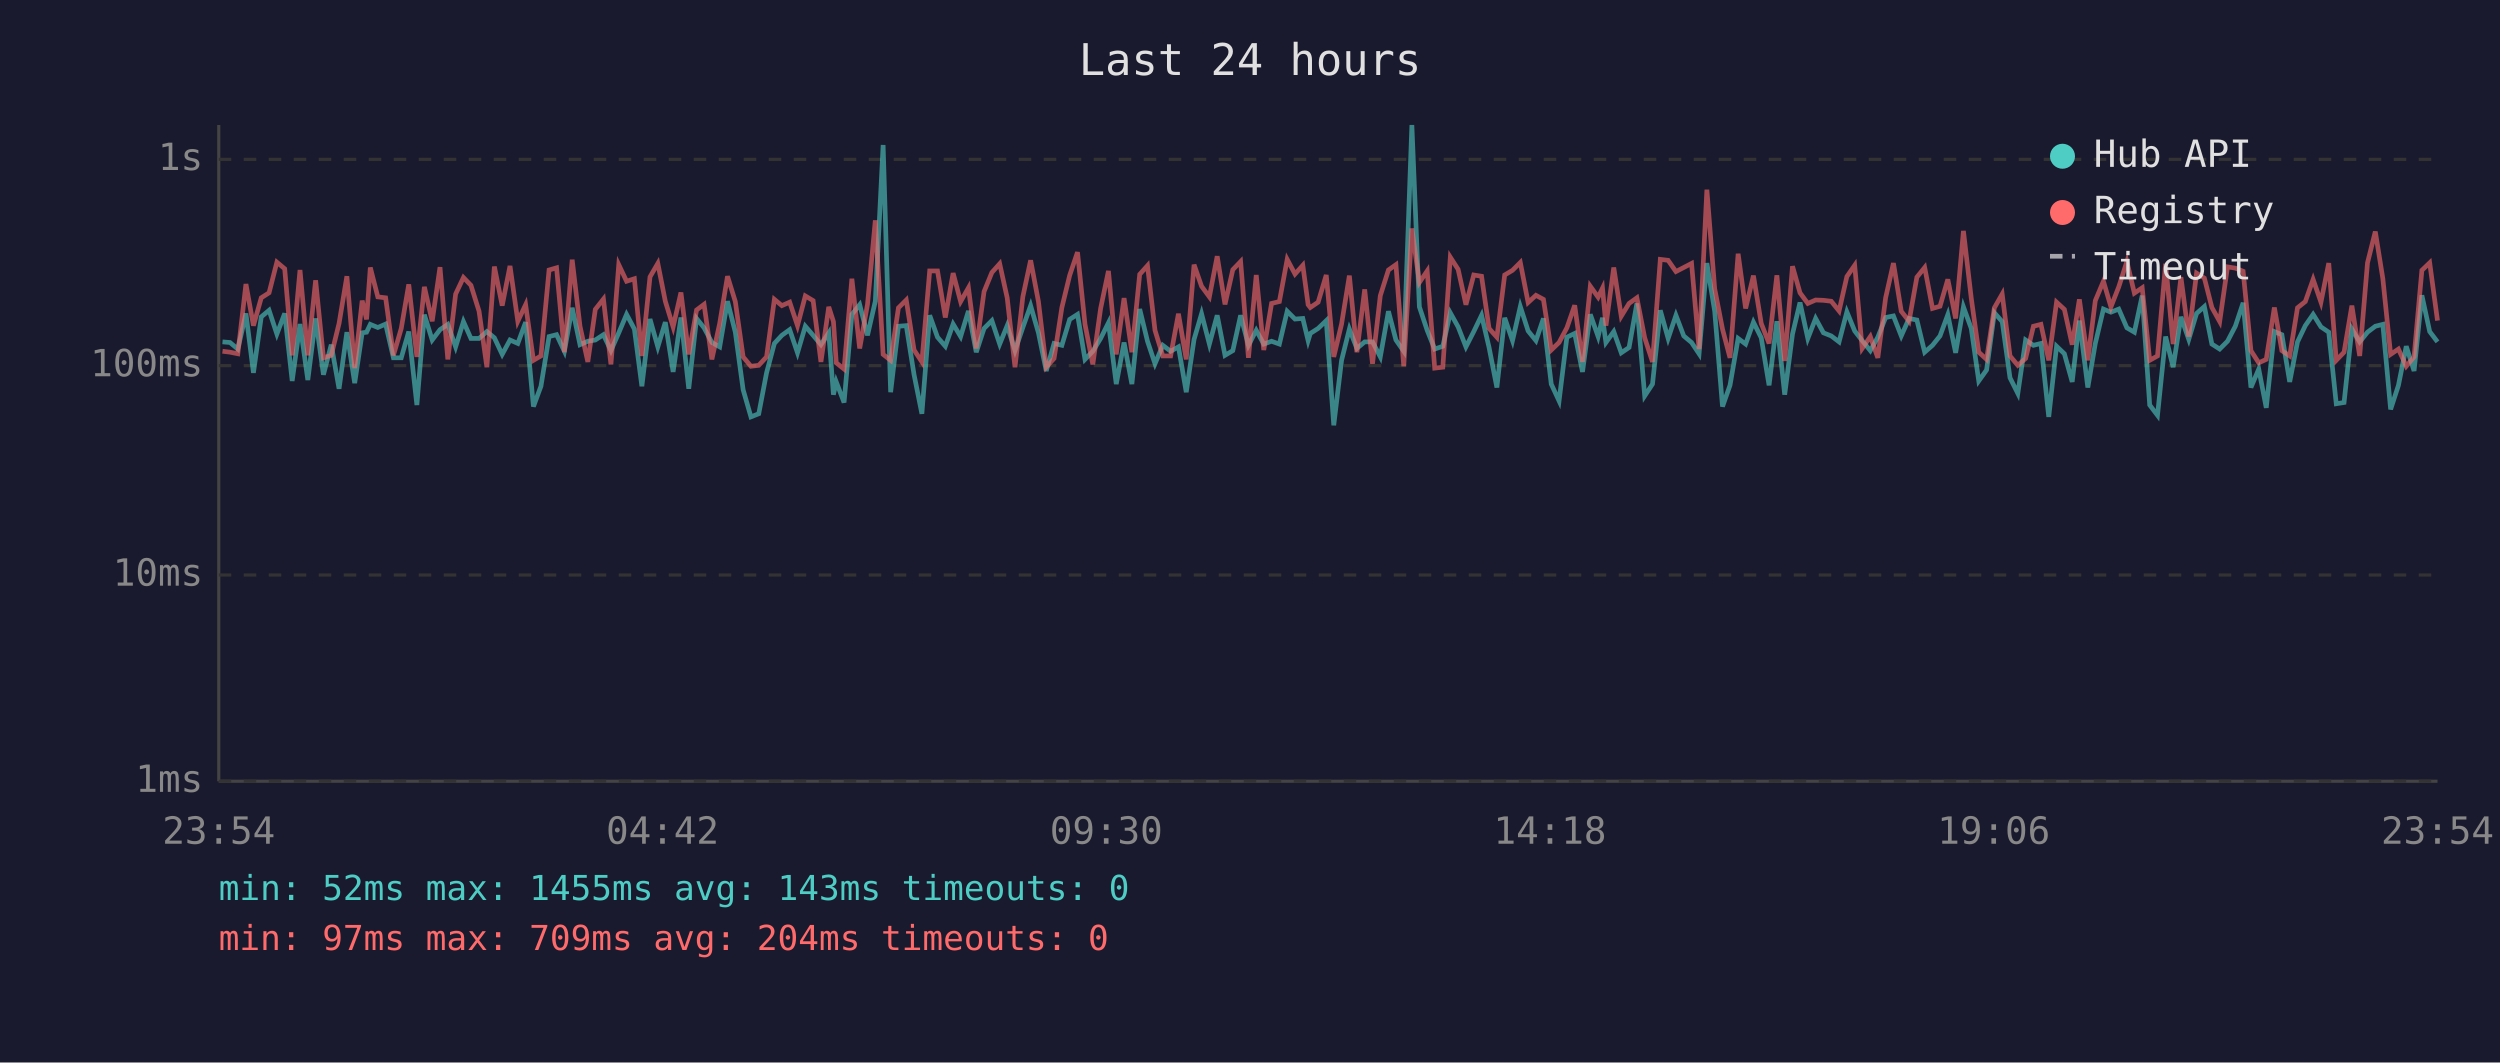
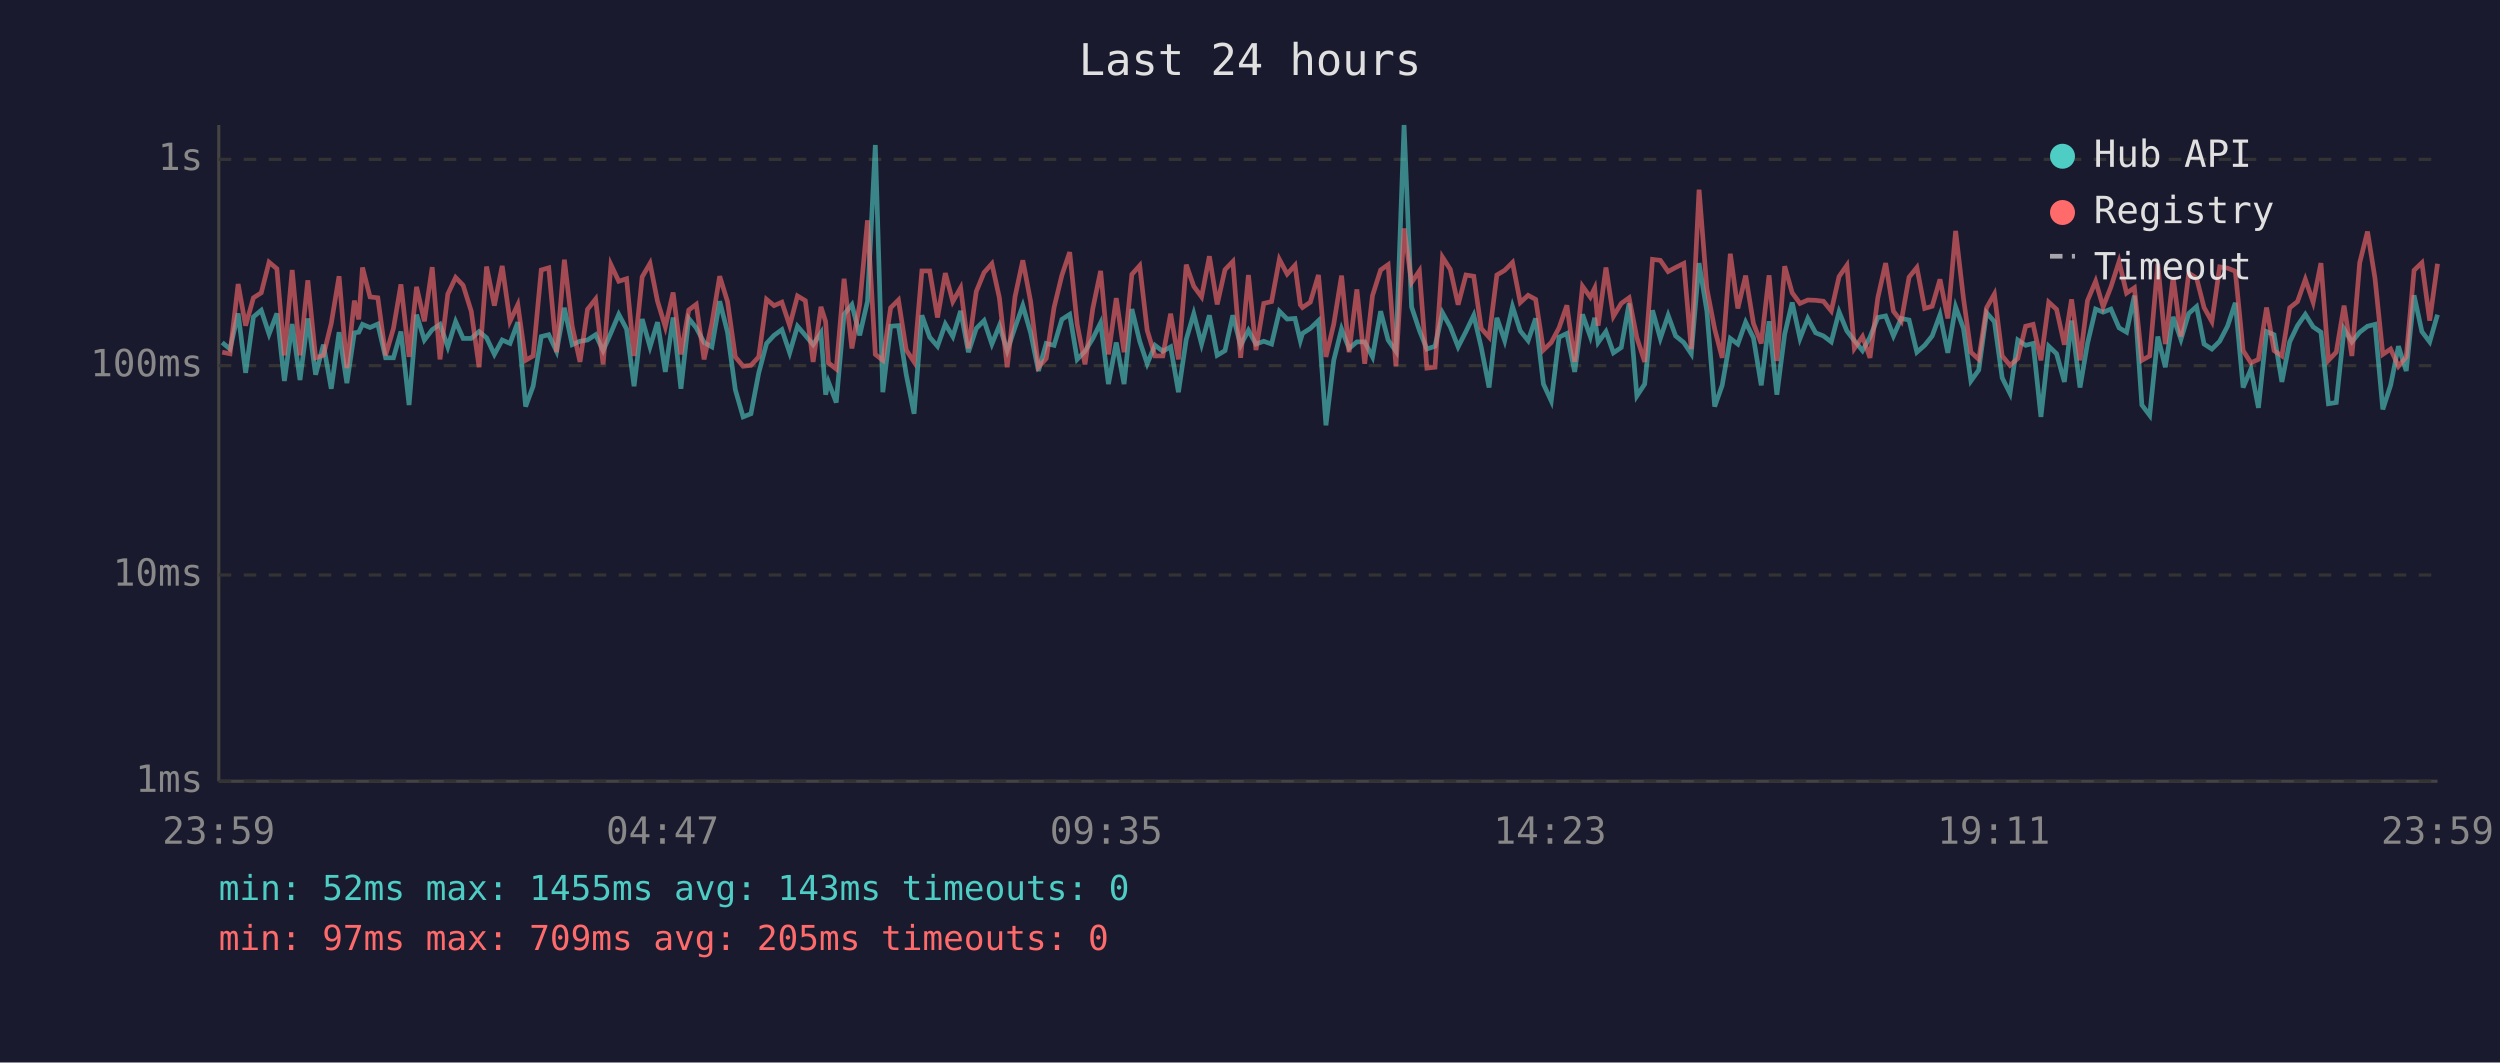
<svg xmlns="http://www.w3.org/2000/svg" viewBox="0 0 800 340" font-family="monospace" font-size="12">
  <rect width="800" height="340" fill="#1a1a2e" />
  <text x="400" y="24" fill="#e0e0e0" font-size="14" text-anchor="middle">Last 24 hours</text>
  <line x1="70" y1="40" x2="70" y2="250" stroke="#444" stroke-width="1" />
  <line x1="70" y1="250" x2="780" y2="250" stroke="#444" stroke-width="1" />
  <line x1="70" y1="250" x2="780" y2="250" stroke="#333" stroke-width="1" stroke-dasharray="4" />
  <text x="65" y="250" fill="#888" text-anchor="end" dominant-baseline="middle">1ms</text>
  <line x1="70" y1="184" x2="780" y2="184" stroke="#333" stroke-width="1" stroke-dasharray="4" />
  <text x="65" y="184" fill="#888" text-anchor="end" dominant-baseline="middle">10ms</text>
  <line x1="70" y1="117" x2="780" y2="117" stroke="#333" stroke-width="1" stroke-dasharray="4" />
  <text x="65" y="117" fill="#888" text-anchor="end" dominant-baseline="middle">100ms</text>
  <line x1="70" y1="51" x2="780" y2="51" stroke="#333" stroke-width="1" stroke-dasharray="4" />
  <text x="65" y="51" fill="#888" text-anchor="end" dominant-baseline="middle">1s</text>
-   <text x="70" y="270" fill="#888" text-anchor="middle">23:54</text>
-   <text x="212" y="270" fill="#888" text-anchor="middle">04:42</text>
-   <text x="354" y="270" fill="#888" text-anchor="middle">09:30</text>
-   <text x="496" y="270" fill="#888" text-anchor="middle">14:18</text>
-   <text x="638" y="270" fill="#888" text-anchor="middle">19:06</text>
-   <text x="780" y="270" fill="#888" text-anchor="middle">23:54</text>
-   <polyline points="71.2,109.4 73.6,109.6 76.1,111.7 78.7,100.3 81.1,119.3 83.6,101.4 86.1,99.3 88.6,106.9 91.1,100.3 93.5,121.9 96.0,103.7 98.5,121.6 101.0,101.9 103.5,119.9 106.0,110.3 108.5,124.4 111.0,106.3 113.5,122.6 115.9,106.5 117.3,106.3 118.5,103.8 120.9,104.8 123.4,103.7 125.9,114.5 128.4,114.5 130.8,106.1 133.4,129.6 135.8,100.7 138.3,108.8 140.8,105.5 143.3,103.8 145.8,111.0 148.3,102.9 150.7,108.3 153.3,108.3 155.8,106.1 158.2,108.1 160.7,113.4 163.2,108.8 165.7,109.9 168.2,103.1 170.7,130.1 173.1,123.6 175.7,107.7 178.1,107.1 180.6,112.4 183.1,98.5 185.6,110.3 188.1,109.2 190.5,108.8 193.1,107.1 195.5,112.2 198.0,106.5 200.5,100.6 203.0,105.3 205.4,123.6 208.0,102.1 210.5,111.0 212.9,103.1 215.4,119.0 217.9,101.6 220.4,124.4 222.9,101.9 225.3,104.9 227.8,109.6 230.3,111.0 232.8,96.4 235.3,106.3 237.8,124.7 240.3,133.4 242.8,132.4 245.3,119.3 247.8,109.9 250.2,107.3 252.7,105.5 255.2,112.9 257.7,104.4 260.2,107.3 262.7,110.3 265.2,106.5 266.7,126.3 267.6,122.2 270.1,128.8 272.6,100.6 275.1,97.5 277.6,107.3 280.1,96.4 282.6,46.4 285.0,125.5 287.5,104.4 290.0,104.2 292.5,119.9 295.0,132.4 297.5,100.9 300.0,107.9 302.5,110.8 305.0,103.7 307.4,107.7 309.9,99.5 312.4,112.7 314.9,105.1 317.4,102.6 319.9,110.1 322.3,104.2 324.8,112.2 327.3,104.8 329.8,97.8 332.3,106.5 334.8,118.7 337.3,109.9 339.8,110.5 342.3,102.2 344.8,100.6 347.2,115.0 349.7,112.4 352.2,108.3 354.7,103.3 357.2,122.9 359.7,109.6 362.2,122.9 364.7,98.9 367.2,109.2 369.6,116.4 372.1,110.5 374.6,112.4 377.1,111.0 379.6,125.5 382.1,108.6 384.5,100.4 387.0,110.1 389.5,100.9 392.0,113.7 394.5,112.2 397.0,100.9 399.5,110.5 402.0,105.7 404.4,110.1 406.9,109.2 409.4,110.1 411.9,99.6 414.4,102.1 416.9,101.9 418.6,109.0 419.3,106.7 421.8,105.1 424.4,102.6 426.8,136.1 429.3,115.3 431.8,105.3 434.2,111.5 436.7,109.4 439.2,109.4 441.7,114.2 444.3,99.6 446.7,108.8 449.2,112.4 451.8,40.0 454.2,98.2 456.7,105.7 459.1,111.7 461.7,110.8 464.1,100.1 466.6,104.6 469.1,111.0 471.6,106.1 474.1,100.9 476.5,111.2 479.0,124.0 481.5,101.7 484.0,109.0 486.5,98.1 489.0,105.9 491.5,109.0 493.9,101.9 496.4,122.9 498.9,128.3 501.4,107.9 503.9,106.7 506.4,119.0 508.9,100.6 511.4,107.7 512.8,101.7 513.9,109.6 516.4,106.1 518.8,112.9 521.3,111.2 523.8,97.1 526.3,126.7 528.8,122.9 531.3,99.3 533.8,108.3 536.3,100.9 538.8,107.5 541.3,109.6 543.7,113.2 546.2,84.2 548.7,99.6 551.2,130.1 553.6,123.3 556.2,108.3 558.6,110.1 561.1,103.1 563.6,108.1 566.1,123.3 568.6,102.8 571.1,126.3 573.6,106.9 576.0,96.8 578.5,108.3 581.0,101.9 583.5,106.5 586.0,107.5 588.5,109.4 591.0,99.8 593.5,105.9 595.9,109.0 598.5,112.2 600.9,107.9 603.4,101.6 605.9,101.1 608.4,107.5 610.9,101.9 613.4,102.4 615.9,112.7 618.4,110.5 620.8,107.5 623.3,100.7 625.8,112.9 628.3,98.2 630.8,105.1 633.2,121.9 635.7,118.4 638.2,100.1 640.7,102.9 643.2,120.9 645.7,125.9 648.2,108.8 650.7,110.5 653.1,109.9 655.6,133.4 658.1,110.8 660.6,113.2 663.1,122.2 665.4,102.6 668.1,124.0 670.5,109.9 673.1,98.9 675.5,99.9 678.0,98.9 680.6,104.9 683.0,106.3 685.5,94.6 687.9,129.6 690.4,132.9 693.0,107.7 695.4,117.5 697.9,101.4 700.4,108.6 702.9,100.3 705.4,98.1 707.8,110.1 710.3,111.7 712.8,109.2 715.3,104.4 717.8,96.9 720.3,124.0 722.8,118.1 725.2,130.5 727.8,106.1 730.2,107.1 732.7,122.2 735.2,109.4 737.7,104.2 740.2,100.6 742.7,104.6 745.2,106.3 747.6,129.2 750.1,128.8 752.6,105.3 755.1,109.4 757.6,106.3 760.1,104.4 762.5,103.8 765.0,131.0 767.5,123.3 770.0,110.8 772.5,118.7 775.0,94.5 777.5,106.1 780.0,109.4" fill="none" stroke="#4ecdc4" stroke-width="1.5" opacity="0.6" />
-   <polyline points="71.2,112.4 73.6,112.7 76.1,113.2 78.7,90.9 81.1,104.2 83.6,95.3 86.1,93.7 88.6,83.9 91.1,86.0 93.5,113.7 96.0,86.4 98.5,113.7 101.0,89.7 103.5,114.5 106.0,113.7 108.5,103.5 111.0,88.4 113.5,117.8 115.9,96.2 117.3,102.2 118.5,85.6 120.9,95.0 123.4,95.3 125.9,113.7 128.4,105.1 130.8,91.0 133.4,114.2 135.8,91.8 138.3,102.8 140.8,85.5 143.3,115.0 145.8,94.1 148.3,88.8 150.7,91.3 153.3,99.6 155.8,117.5 158.2,85.3 160.7,97.8 163.2,85.1 165.7,102.8 168.2,97.5 170.7,115.3 173.1,113.9 175.7,86.4 178.1,85.7 180.6,112.7 183.1,83.1 185.6,104.4 188.1,115.8 190.5,99.0 193.1,95.7 195.5,116.6 198.0,84.7 200.5,90.0 203.0,89.2 205.4,113.9 208.0,88.6 210.5,84.3 212.9,96.4 215.4,104.6 217.9,93.6 220.4,113.4 222.9,99.2 225.3,97.4 227.8,115.0 230.3,103.5 232.8,88.4 235.3,96.5 237.8,114.2 240.3,117.2 242.8,116.9 245.3,114.2 247.8,95.8 250.2,97.8 252.7,96.7 255.2,104.2 257.7,94.7 260.2,96.2 262.7,115.8 265.2,98.2 266.7,102.9 267.6,116.1 270.1,118.1 272.6,89.2 275.1,111.5 277.6,97.4 280.1,70.5 282.6,113.4 285.0,115.3 287.5,98.5 290.0,96.0 292.5,112.0 295.0,115.8 297.5,86.7 300.0,86.7 302.5,101.6 305.0,87.4 307.4,96.5 309.9,92.1 312.4,111.5 314.9,93.3 317.4,87.2 319.9,84.4 322.3,95.3 324.8,117.5 327.3,95.0 329.8,83.3 332.3,96.5 334.8,117.5 337.3,114.7 339.8,98.4 342.3,88.1 344.8,80.7 347.2,103.8 349.7,116.6 352.2,98.7 354.7,86.7 357.2,113.4 359.7,95.4 362.2,112.7 364.7,87.8 367.2,85.0 369.6,105.7 372.1,113.9 374.6,113.9 377.1,100.4 379.6,115.0 382.1,84.7 384.5,91.6 387.0,95.0 389.5,82.0 392.0,97.4 394.5,86.3 397.0,83.7 399.5,114.5 402.0,88.0 404.4,112.0 406.9,97.1 409.4,96.5 411.9,83.0 414.4,87.7 416.9,84.9 418.6,97.5 419.3,98.4 421.8,96.7 424.4,88.0 426.8,114.2 429.3,103.7 431.8,88.2 434.2,112.7 436.7,92.6 439.2,116.4 441.7,94.6 444.3,86.4 446.7,84.7 449.2,117.2 451.8,73.1 454.2,90.4 456.7,86.7 459.1,117.8 461.7,117.5 464.1,82.3 466.6,86.2 469.1,97.5 471.6,88.0 474.1,88.4 476.5,105.1 479.0,107.9 481.5,88.0 484.0,86.5 486.5,84.0 489.0,96.8 491.5,94.5 493.9,95.8 496.4,112.0 498.9,109.6 501.4,104.9 503.9,97.7 506.4,115.8 508.9,91.6 511.4,95.1 512.8,92.2 513.9,104.2 516.4,85.6 518.8,101.2 521.3,97.1 523.8,95.3 526.3,108.1 528.8,115.8 531.3,83.0 533.8,83.3 536.3,86.9 538.8,85.6 541.3,84.3 543.7,111.7 546.2,60.7 548.7,92.4 551.2,105.3 553.6,114.5 556.2,81.2 558.6,98.7 561.1,88.2 563.6,103.5 566.1,109.9 568.6,88.1 571.1,115.5 573.6,85.2 576.0,93.7 578.5,97.1 581.0,96.0 583.5,96.1 586.0,96.4 588.5,99.5 591.0,88.5 593.5,84.9 595.9,111.5 598.5,107.7 600.9,114.5 603.4,95.3 605.9,84.2 608.4,99.6 610.9,102.8 613.4,88.7 615.9,85.6 618.4,98.7 620.8,98.0 623.3,89.4 625.8,101.9 628.3,73.9 630.8,95.4 633.2,112.7 635.7,115.0 638.2,98.5 640.7,94.1 643.2,113.9 645.7,116.9 648.2,114.7 650.7,104.4 653.1,103.8 655.6,115.3 658.1,96.7 660.6,99.0 663.1,110.3 665.4,95.8 668.1,115.3 670.5,96.2 673.1,90.0 675.5,98.2 678.0,91.8 680.6,83.7 683.0,93.8 685.5,92.1 687.9,115.3 690.4,113.9 693.0,84.4 695.4,110.1 697.9,88.7 700.4,107.7 702.9,87.4 705.4,89.0 707.8,98.4 710.3,102.9 712.8,85.4 715.3,85.8 717.8,86.8 720.3,112.2 722.8,116.1 725.2,115.0 727.8,98.4 730.2,112.2 732.7,113.9 735.2,98.5 737.7,96.5 740.2,89.4 742.7,96.7 745.2,84.2 747.6,115.3 750.1,112.7 752.6,97.8 755.1,113.9 757.6,84.1 760.1,74.1 762.5,89.1 765.0,113.4 767.5,111.7 770.0,117.2 772.5,114.2 775.0,86.5 777.5,84.1 780.0,102.6" fill="none" stroke="#ff6b6b" stroke-width="1.5" opacity="0.6" />
+   <text x="70" y="270" fill="#888" text-anchor="middle">23:59</text>
+   <text x="212" y="270" fill="#888" text-anchor="middle">04:47</text>
+   <text x="354" y="270" fill="#888" text-anchor="middle">09:35</text>
+   <text x="496" y="270" fill="#888" text-anchor="middle">14:23</text>
+   <text x="638" y="270" fill="#888" text-anchor="middle">19:11</text>
+   <text x="780" y="270" fill="#888" text-anchor="middle">23:59</text>
+   <polyline points="71.1,109.6 73.6,111.7 76.2,100.3 78.6,119.3 81.1,101.4 83.6,99.3 86.1,106.9 88.6,100.3 91.0,121.9 93.5,103.7 96.0,121.6 98.5,101.9 101.0,119.9 103.5,110.3 106.0,124.4 108.5,106.3 111.0,122.6 113.4,106.5 114.8,106.3 116.0,103.8 118.4,104.8 120.9,103.7 123.4,114.5 125.9,114.5 128.3,106.1 130.9,129.6 133.3,100.7 135.8,108.8 138.3,105.5 140.8,103.8 143.3,111.0 145.8,102.9 148.2,108.3 150.8,108.3 153.3,106.1 155.7,108.1 158.2,113.4 160.7,108.8 163.2,109.9 165.7,103.1 168.2,130.1 170.6,123.6 173.2,107.7 175.6,107.1 178.1,112.4 180.6,98.5 183.1,110.3 185.6,109.2 188.0,108.8 190.6,107.1 193.0,112.2 195.5,106.5 198.0,100.6 200.5,105.3 202.9,123.6 205.5,102.1 208.0,111.0 210.4,103.1 212.9,119.0 215.4,101.6 217.9,124.4 220.4,101.9 222.8,104.9 225.3,109.6 227.8,111.0 230.3,96.4 232.8,106.3 235.3,124.7 237.8,133.4 240.3,132.4 242.8,119.3 245.3,109.9 247.7,107.3 250.2,105.5 252.7,112.9 255.2,104.4 257.7,107.3 260.2,110.3 262.7,106.5 264.2,126.3 265.1,122.2 267.6,128.8 270.1,100.6 272.6,97.5 275.1,107.3 277.6,96.4 280.1,46.4 282.5,125.5 285.0,104.4 287.5,104.2 290.0,119.9 292.5,132.4 295.0,100.9 297.5,107.9 300.0,110.8 302.5,103.7 304.9,107.7 307.4,99.5 309.9,112.7 312.4,105.1 314.9,102.6 317.4,110.1 319.8,104.2 322.3,112.2 324.8,104.8 327.3,97.8 329.8,106.5 332.3,118.7 334.8,109.9 337.3,110.5 339.8,102.2 342.3,100.6 344.7,115.0 347.2,112.4 349.7,108.3 352.2,103.3 354.7,122.9 357.2,109.6 359.7,122.9 362.2,98.9 364.7,109.2 367.1,116.4 369.6,110.5 372.1,112.4 374.6,111.0 377.1,125.5 379.6,108.6 382.0,100.4 384.5,110.1 387.0,100.9 389.5,113.7 392.0,112.2 394.5,100.9 397.0,110.5 399.5,105.7 401.9,110.1 404.4,109.2 406.9,110.1 409.4,99.6 411.9,102.1 414.4,101.9 416.1,109.0 416.8,106.7 419.3,105.1 421.9,102.6 424.3,136.1 426.8,115.3 429.3,105.3 431.7,111.5 434.2,109.4 436.7,109.4 439.2,114.2 441.8,99.6 444.2,108.8 446.7,112.4 449.3,40.0 451.7,98.2 454.2,105.7 456.6,111.7 459.2,110.8 461.6,100.1 464.1,104.6 466.6,111.0 469.1,106.1 471.6,100.9 474.0,111.2 476.5,124.0 479.0,101.7 481.5,109.0 484.0,98.1 486.5,105.9 489.0,109.0 491.4,101.9 493.9,122.9 496.4,128.3 498.9,107.9 501.4,106.7 503.9,119.0 506.4,100.6 508.9,107.7 510.3,101.7 511.4,109.6 513.9,106.1 516.3,112.9 518.8,111.2 521.3,97.1 523.8,126.7 526.3,122.9 528.8,99.3 531.3,108.3 533.8,100.9 536.2,107.5 538.8,109.6 541.2,113.2 543.7,84.2 546.2,99.6 548.7,130.1 551.1,123.3 553.7,108.3 556.1,110.1 558.6,103.1 561.1,108.1 563.6,123.3 566.1,102.8 568.6,126.3 571.1,106.9 573.5,96.8 576.0,108.3 578.5,101.9 581.0,106.5 583.5,107.5 586.0,109.4 588.5,99.8 591.0,105.9 593.4,109.0 596.0,112.2 598.4,107.9 600.9,101.6 603.4,101.1 605.9,107.5 608.4,101.9 610.9,102.4 613.4,112.7 615.9,110.5 618.3,107.5 620.8,100.7 623.3,112.9 625.8,98.2 628.3,105.1 630.7,121.9 633.2,118.4 635.7,100.1 638.2,102.9 640.7,120.9 643.2,125.9 645.7,108.8 648.2,110.5 650.6,109.9 653.1,133.4 655.6,110.8 658.1,113.2 660.6,122.2 662.9,102.6 665.6,124.0 668.0,109.9 670.6,98.9 673.0,99.9 675.5,98.9 678.1,104.9 680.5,106.3 683.0,94.6 685.4,129.6 687.9,132.9 690.5,107.7 692.9,117.5 695.4,101.4 697.9,108.6 700.4,100.3 702.9,98.1 705.3,110.1 707.8,111.7 710.3,109.2 712.8,104.4 715.3,96.9 717.8,124.0 720.3,118.1 722.7,130.5 725.3,106.1 727.7,107.1 730.2,122.2 732.7,109.4 735.2,104.2 737.7,100.6 740.2,104.6 742.7,106.3 745.1,129.2 747.6,128.8 750.1,105.3 752.6,109.4 755.1,106.3 757.6,104.4 760.0,103.8 762.5,131.0 765.0,123.3 767.5,110.8 770.0,118.7 772.5,94.5 775.0,106.1 777.5,109.4 780.0,100.7" fill="none" stroke="#4ecdc4" stroke-width="1.5" opacity="0.6" />
+   <polyline points="71.1,112.7 73.6,113.2 76.2,90.9 78.6,104.2 81.1,95.3 83.6,93.7 86.1,83.9 88.6,86.0 91.0,113.7 93.5,86.4 96.0,113.7 98.5,89.7 101.0,114.5 103.5,113.7 106.0,103.5 108.5,88.4 111.0,117.8 113.4,96.2 114.8,102.2 116.0,85.6 118.4,95.0 120.9,95.3 123.4,113.7 125.9,105.1 128.3,91.0 130.9,114.2 133.3,91.8 135.8,102.8 138.3,85.5 140.8,115.0 143.3,94.1 145.8,88.8 148.2,91.3 150.8,99.6 153.3,117.5 155.7,85.3 158.2,97.8 160.7,85.1 163.2,102.8 165.7,97.5 168.2,115.3 170.6,113.9 173.2,86.4 175.6,85.7 178.1,112.7 180.6,83.1 183.1,104.4 185.6,115.8 188.0,99.0 190.6,95.7 193.0,116.6 195.5,84.7 198.0,90.0 200.5,89.2 202.9,113.9 205.5,88.6 208.0,84.3 210.4,96.4 212.9,104.6 215.4,93.6 217.9,113.4 220.4,99.2 222.8,97.4 225.3,115.0 227.8,103.5 230.3,88.4 232.8,96.5 235.3,114.2 237.8,117.2 240.3,116.9 242.8,114.2 245.3,95.8 247.7,97.8 250.2,96.7 252.7,104.2 255.2,94.7 257.7,96.2 260.2,115.8 262.7,98.2 264.2,102.9 265.1,116.1 267.6,118.1 270.1,89.2 272.6,111.5 275.1,97.4 277.6,70.5 280.1,113.4 282.5,115.3 285.0,98.5 287.5,96.0 290.0,112.0 292.5,115.8 295.0,86.7 297.5,86.7 300.0,101.6 302.5,87.4 304.9,96.5 307.4,92.1 309.9,111.5 312.4,93.3 314.9,87.2 317.4,84.4 319.8,95.3 322.3,117.5 324.8,95.0 327.3,83.3 329.8,96.5 332.3,117.5 334.8,114.7 337.3,98.4 339.8,88.1 342.3,80.7 344.7,103.8 347.2,116.6 349.7,98.7 352.2,86.7 354.7,113.4 357.2,95.4 359.7,112.7 362.2,87.8 364.7,85.0 367.1,105.7 369.6,113.9 372.1,113.9 374.6,100.4 377.1,115.0 379.6,84.7 382.0,91.6 384.5,95.0 387.0,82.0 389.5,97.4 392.0,86.3 394.5,83.7 397.0,114.5 399.5,88.0 401.9,112.0 404.4,97.1 406.9,96.5 409.4,83.0 411.9,87.7 414.4,84.9 416.1,97.5 416.8,98.4 419.3,96.7 421.9,88.0 424.3,114.2 426.8,103.7 429.3,88.2 431.7,112.7 434.2,92.6 436.7,116.4 439.2,94.6 441.8,86.4 444.2,84.7 446.7,117.2 449.3,73.1 451.7,90.4 454.2,86.7 456.6,117.8 459.2,117.5 461.6,82.3 464.1,86.2 466.6,97.5 469.1,88.0 471.6,88.4 474.0,105.1 476.5,107.9 479.0,88.0 481.5,86.5 484.0,84.0 486.5,96.8 489.0,94.5 491.4,95.8 493.9,112.0 496.4,109.6 498.9,104.9 501.4,97.7 503.9,115.8 506.4,91.6 508.9,95.1 510.3,92.2 511.4,104.2 513.9,85.6 516.3,101.2 518.8,97.1 521.3,95.3 523.8,108.1 526.3,115.8 528.8,83.0 531.3,83.3 533.8,86.9 536.2,85.6 538.8,84.3 541.2,111.7 543.7,60.7 546.2,92.4 548.7,105.3 551.1,114.5 553.7,81.2 556.1,98.7 558.6,88.2 561.1,103.5 563.6,109.9 566.1,88.1 568.6,115.5 571.1,85.2 573.5,93.7 576.0,97.1 578.5,96.0 581.0,96.1 583.5,96.4 586.0,99.5 588.5,88.5 591.0,84.9 593.4,111.5 596.0,107.7 598.4,114.5 600.9,95.3 603.4,84.2 605.9,99.6 608.4,102.8 610.9,88.7 613.4,85.6 615.9,98.7 618.3,98.0 620.8,89.4 623.3,101.9 625.8,73.9 628.3,95.4 630.7,112.7 633.2,115.0 635.7,98.5 638.2,94.1 640.7,113.9 643.2,116.9 645.7,114.7 648.2,104.4 650.6,103.8 653.1,115.3 655.6,96.7 658.1,99.0 660.6,110.3 662.9,95.8 665.6,115.3 668.0,96.2 670.6,90.0 673.0,98.2 675.5,91.8 678.1,83.7 680.5,93.8 683.0,92.1 685.4,115.3 687.9,113.9 690.5,84.4 692.9,110.1 695.4,88.7 697.9,107.7 700.4,87.4 702.9,89.0 705.3,98.4 707.8,102.9 710.3,85.4 712.8,85.8 715.3,86.8 717.8,112.2 720.3,116.1 722.7,115.0 725.3,98.4 727.7,112.2 730.2,113.9 732.7,98.5 735.2,96.5 737.7,89.4 740.2,96.7 742.7,84.2 745.1,115.3 747.6,112.7 750.1,97.8 752.6,113.9 755.1,84.1 757.6,74.1 760.0,89.1 762.5,113.4 765.0,111.7 767.5,117.2 770.0,114.2 772.5,86.5 775.0,84.1 777.5,102.6 780.0,84.4" fill="none" stroke="#ff6b6b" stroke-width="1.5" opacity="0.6" />
  <circle cx="660" cy="50" r="4" fill="#4ecdc4" />
  <text x="670" y="50" fill="#e0e0e0" dominant-baseline="middle">Hub API</text>
  <circle cx="660" cy="68" r="4" fill="#ff6b6b" />
  <text x="670" y="68" fill="#e0e0e0" dominant-baseline="middle">Registry</text>
  <line x1="656" y1="82" x2="664" y2="82" stroke="#e0e0e0" stroke-width="1.5" stroke-dasharray="4,3" opacity="0.7" />
  <text x="670" y="86" fill="#e0e0e0" dominant-baseline="middle">Timeout</text>
  <text x="70" y="288" fill="#4ecdc4" font-size="11">min: 52ms  max: 1455ms  avg: 143ms  timeouts: 0</text>
-   <text x="70" y="304" fill="#ff6b6b" font-size="11">min: 97ms  max: 709ms  avg: 204ms  timeouts: 0</text>
+   <text x="70" y="304" fill="#ff6b6b" font-size="11">min: 97ms  max: 709ms  avg: 205ms  timeouts: 0</text>
</svg>
